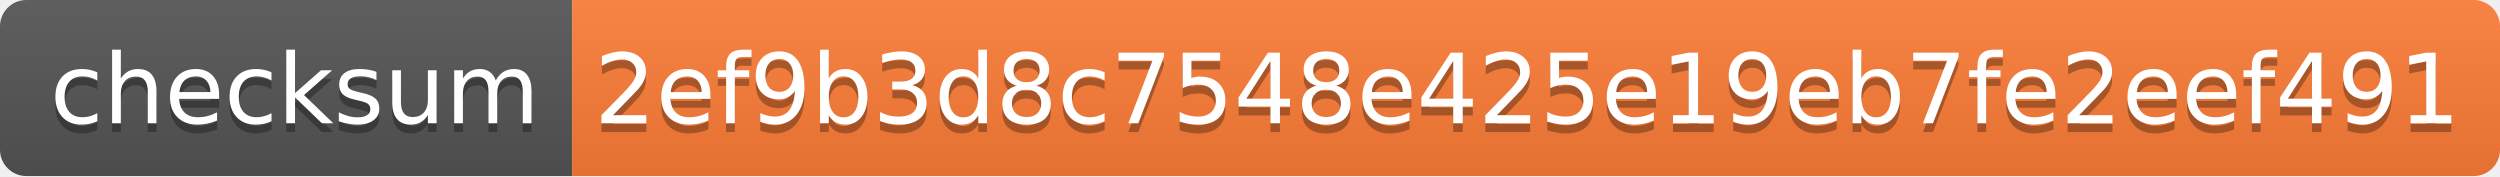
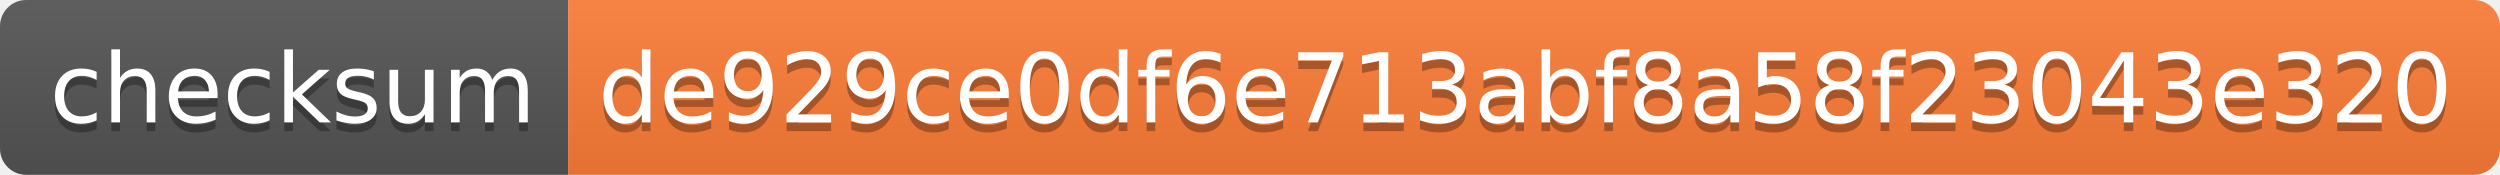
- <svg xmlns="http://www.w3.org/2000/svg" width="284" height="20" role="img" aria-label="checksum: 2ef9b3d8c7548e425e19eb7fe2eef491">
+ <svg xmlns="http://www.w3.org/2000/svg" width="286" height="20" role="img" aria-label="checksum: de929ce0df6e713abf8a58f23043e320">
  <linearGradient id="s" x2="0" y2="100%">
    <stop offset="0" stop-color="#bbb" stop-opacity=".1" />
    <stop offset="1" stop-opacity=".1" />
  </linearGradient>
  <clipPath id="r">
-     <rect width="284" height="20" rx="3" fill="#fff" />
+     <rect width="286" height="20" rx="3" fill="#fff" />
  </clipPath>
  <g clip-path="url(#r)">
    <rect width="65" height="20" fill="#555" />
-     <rect x="65" width="219" height="20" fill="#fe7d37" />
-     <rect width="284" height="20" fill="url(#s)" />
+     <rect x="65" width="221" height="20" fill="#fe7d37" />
+     <rect width="286" height="20" fill="url(#s)" />
  </g>
  <g fill="#fff" text-anchor="middle" font-family="Verdana,Geneva,DejaVu Sans,sans-serif" text-rendering="geometricPrecision" font-size="110">
    <text aria-hidden="true" x="335" y="150" fill="#010101" fill-opacity=".3" transform="scale(.1)" textLength="550">checksum</text>
    <text x="335" y="140" transform="scale(.1)" fill="#fff" textLength="550">checksum</text>
-     <text aria-hidden="true" x="1735" y="150" fill="#010101" fill-opacity=".3" transform="scale(.1)" textLength="2090">2ef9b3d8c7548e425e19eb7fe2eef491</text>
-     <text x="1735" y="140" transform="scale(.1)" fill="#fff" textLength="2090">2ef9b3d8c7548e425e19eb7fe2eef491</text>
+     <text aria-hidden="true" x="1745" y="150" fill="#010101" fill-opacity=".3" transform="scale(.1)" textLength="2110">de929ce0df6e713abf8a58f23043e320</text>
+     <text x="1745" y="140" transform="scale(.1)" fill="#fff" textLength="2110">de929ce0df6e713abf8a58f23043e320</text>
  </g>
</svg>
